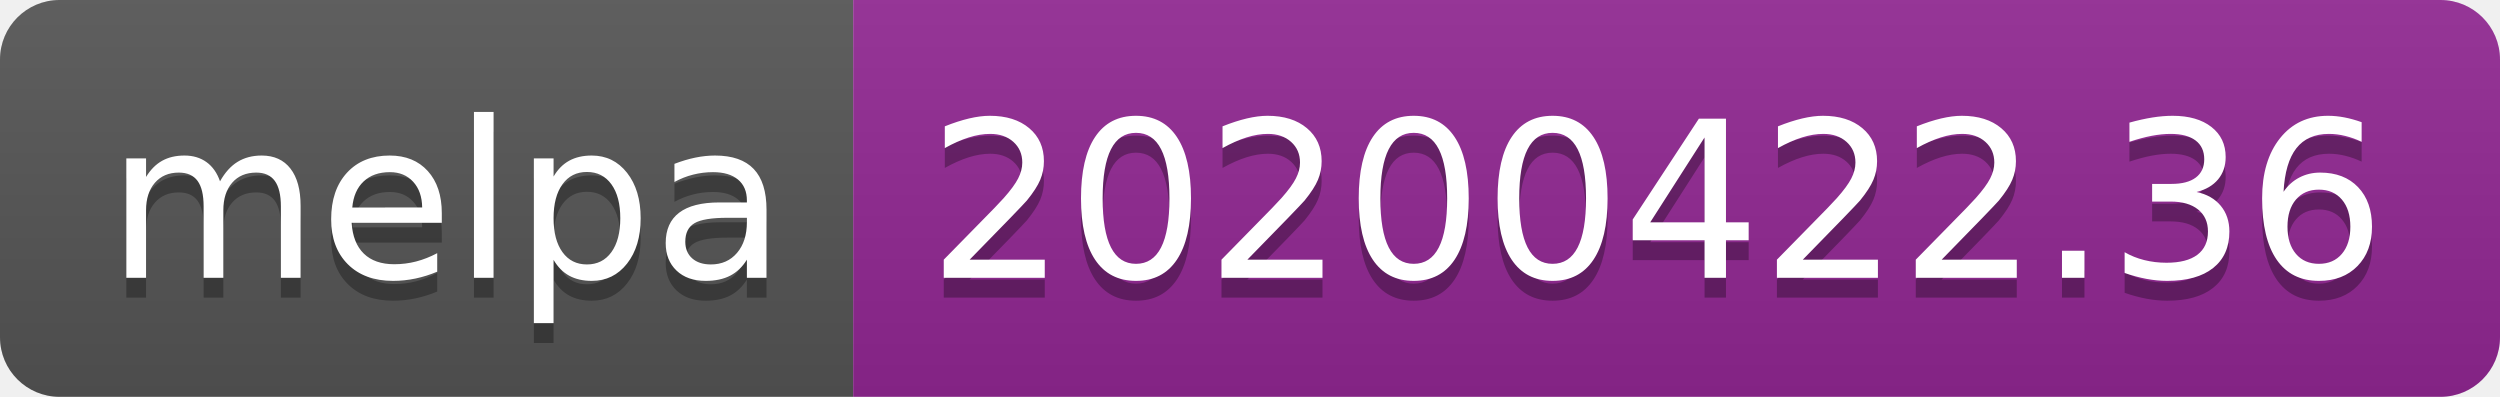
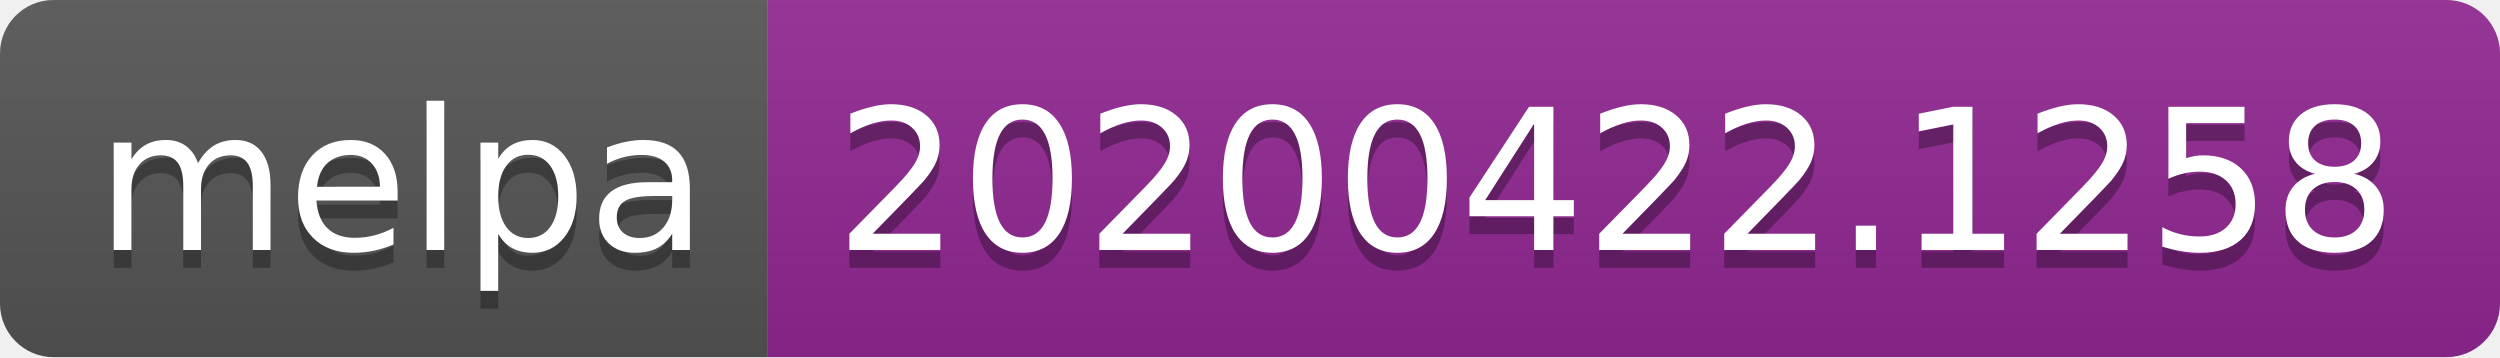
- <svg xmlns="http://www.w3.org/2000/svg" width="126" height="20">
+ <svg xmlns="http://www.w3.org/2000/svg" width="140" height="20">
  <linearGradient id="s" x2="0" y2="100%">
    <stop offset="0" stop-color="#bbb" stop-opacity=".1" />
    <stop offset="1" stop-opacity=".1" />
  </linearGradient>
  <clipPath id="r">
-     <rect width="126" height="20" rx="3" fill="#fff" />
+     <rect width="140" height="20" rx="3" fill="#fff" />
  </clipPath>
  <g clip-path="url(#r)">
    <rect width="43" height="20" fill="#555" />
-     <rect x="43" width="83" height="20" fill="#922793" />
-     <rect width="126" height="20" fill="url(#s)" />
+     <rect x="43" width="97" height="20" fill="#922793" />
+     <rect width="140" height="20" fill="url(#s)" />
  </g>
  <g fill="#fff" text-anchor="middle" font-family="DejaVu Sans,Verdana,Geneva,sans-serif" font-size="110">
    <text x="225" y="150" fill="#010101" fill-opacity=".3" transform="scale(.1)" textLength="330">melpa</text>
    <text x="225" y="140" transform="scale(.1)" textLength="330">melpa</text>
-     <text x="835" y="150" fill="#010101" fill-opacity=".3" transform="scale(.1)" textLength="730">20200422.36</text>
-     <text x="835" y="140" transform="scale(.1)" textLength="730">20200422.36</text>
+     <text x="905" y="150" fill="#010101" fill-opacity=".3" transform="scale(.1)" textLength="870">20200422.1258</text>
+     <text x="905" y="140" transform="scale(.1)" textLength="870">20200422.1258</text>
  </g>
</svg>
